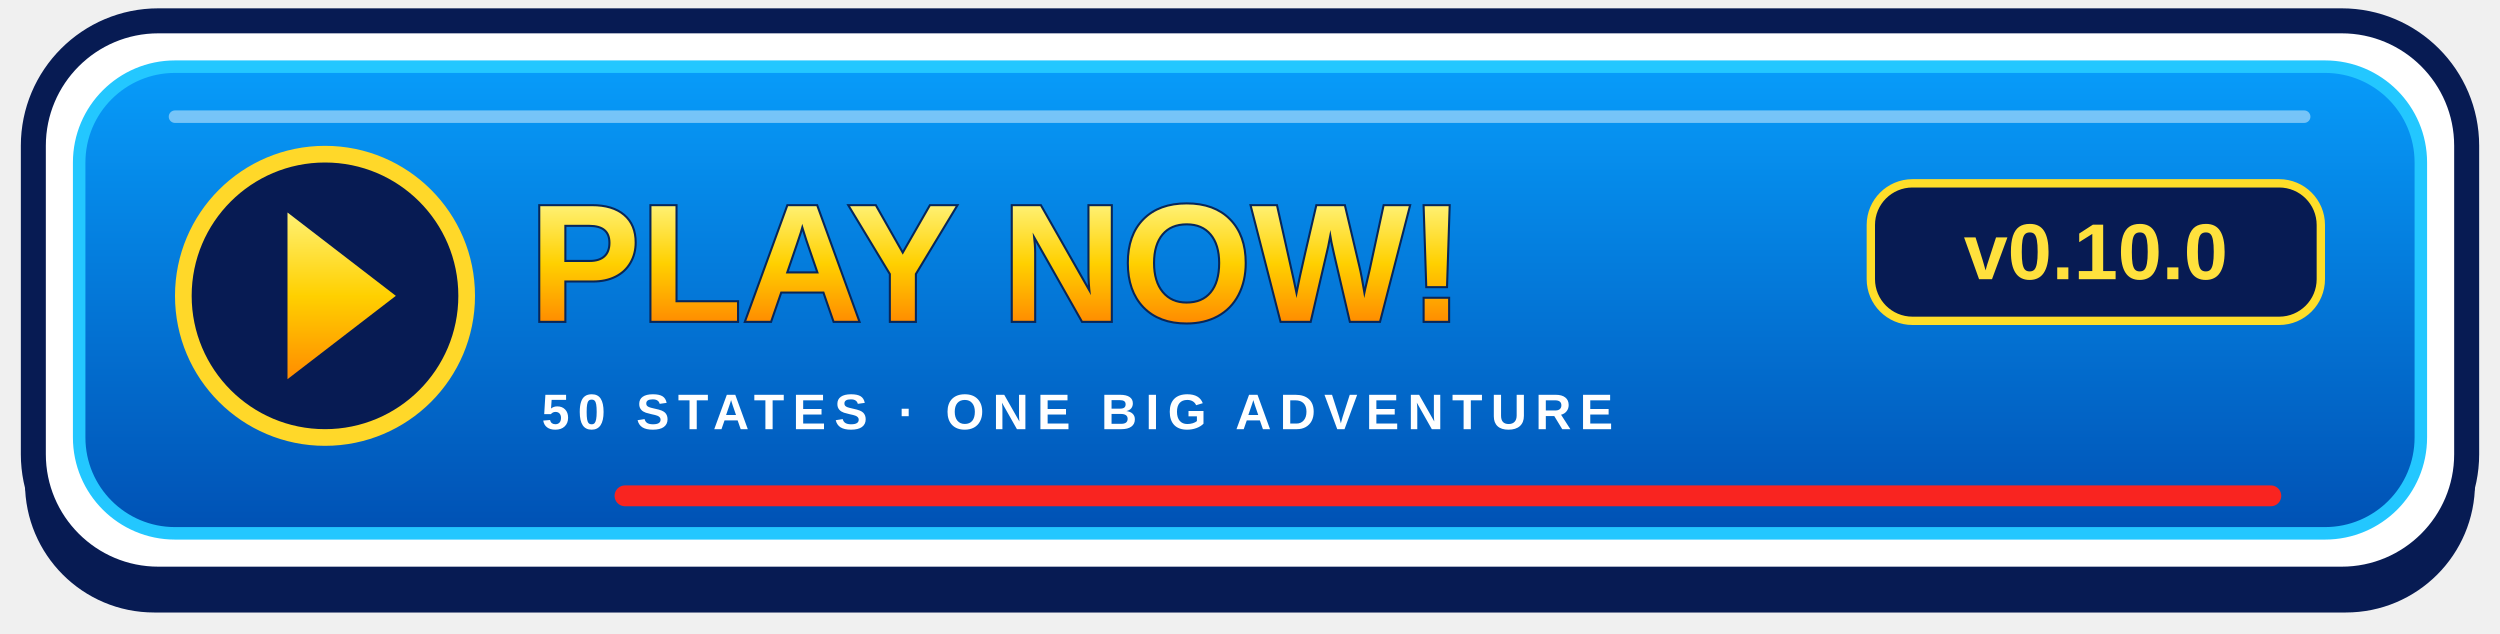
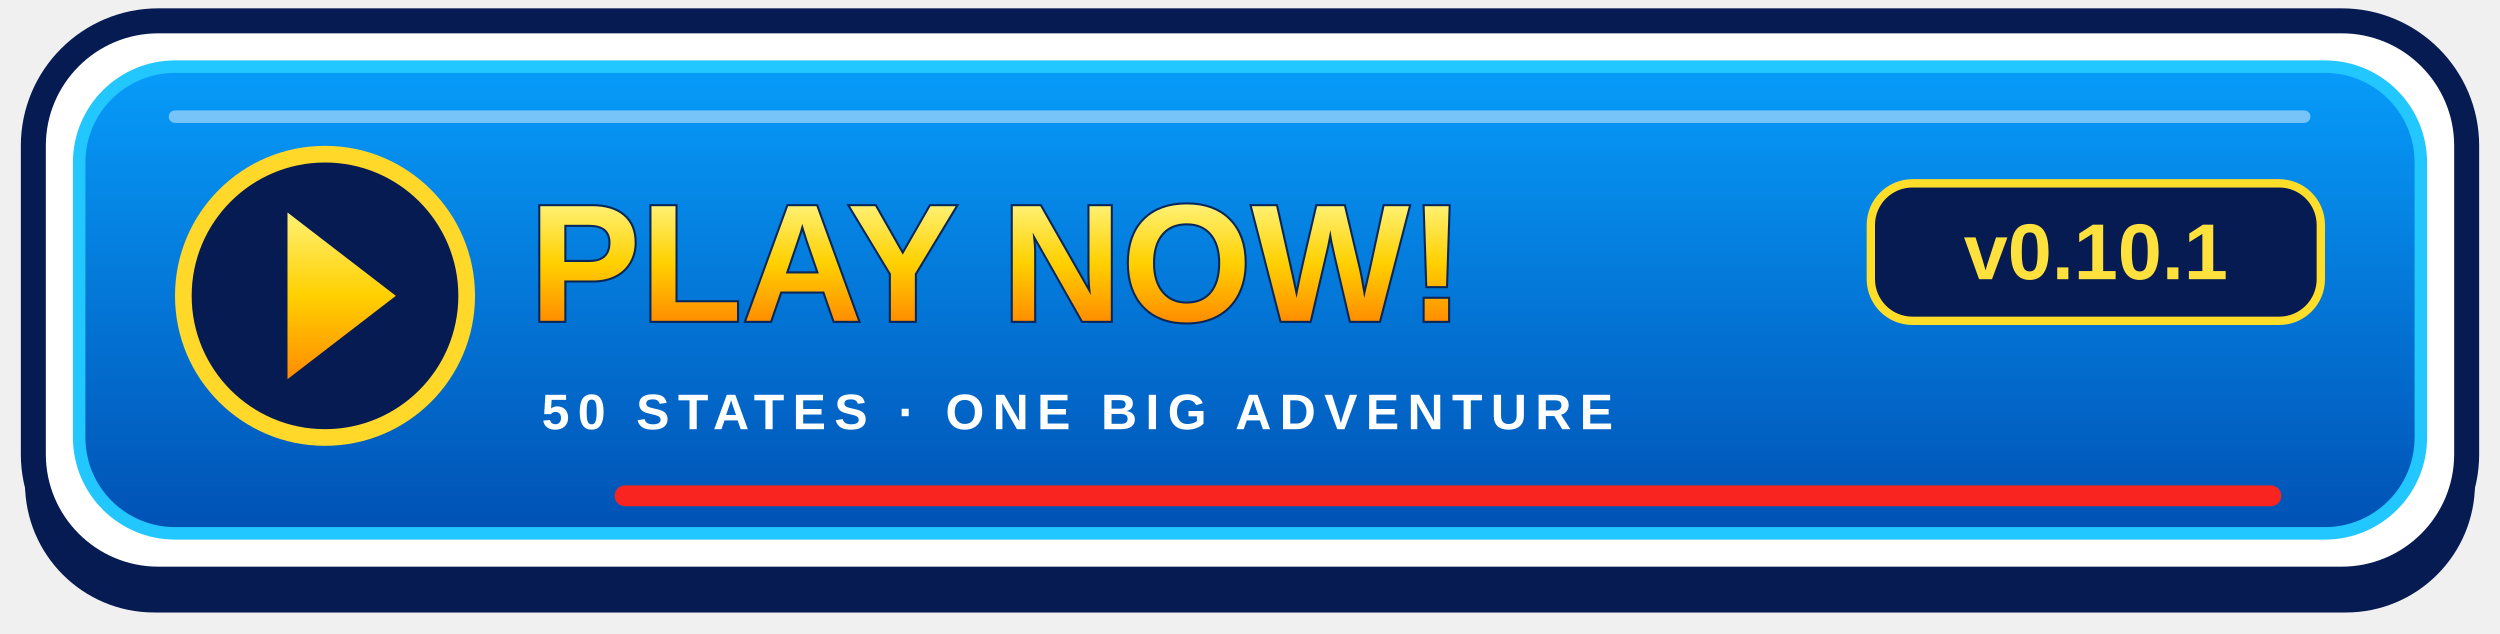
<svg xmlns="http://www.w3.org/2000/svg" width="600" height="152" viewBox="0 0 600 152" role="img" aria-labelledby="title">
  <defs>
    <linearGradient id="blue" x2="0" y2="1">
      <stop stop-color="#079cfa" />
      <stop offset="1" stop-color="#0051b4" />
    </linearGradient>
    <linearGradient id="gold" x2="0" y2="1">
      <stop stop-color="#fff174" />
      <stop offset=".5" stop-color="#ffd000" />
      <stop offset="1" stop-color="#ff8c00" />
    </linearGradient>
  </defs>
  <rect x="6" y="11" width="588" height="136" rx="31" fill="#071b53" />
  <rect x="8" y="5" width="584" height="134" rx="30" fill="white" stroke="#071b53" stroke-width="6" />
  <rect x="19" y="16" width="562" height="112" rx="23" fill="url(#blue)" stroke="#23c7ff" stroke-width="3" />
  <path d="M42 28H553" stroke="white" stroke-opacity=".45" stroke-width="3" stroke-linecap="round" />
  <circle cx="78" cy="71" r="34" fill="#071b53" stroke="#ffd829" stroke-width="4" />
  <path d="M69 51L95 71 69 91Z" fill="url(#gold)" />
  <text x="127" y="77" fill="url(#gold)" stroke="#07265a" stroke-width="1" paint-order="stroke" font-family="Arial,Helvetica,sans-serif" font-weight="900" font-size="40">PLAY NOW!</text>
  <rect x="449" y="44" width="108" height="33" rx="10" fill="#071b53" stroke="#ffde29" stroke-width="2" />
-   <text x="503" y="67" text-anchor="middle" fill="#ffe13d" font-family="Arial,Helvetica,sans-serif" font-weight="bold" font-size="19">v0.10.0</text>
+   <text x="503" y="67" text-anchor="middle" fill="#ffe13d" font-family="Arial,Helvetica,sans-serif" font-weight="bold" font-size="19">v0.10.1</text>
  <text x="130" y="103" fill="white" font-family="Arial,Helvetica,sans-serif" font-weight="bold" letter-spacing="2" font-size="12">50 STATES · ONE BIG ADVENTURE</text>
  <path d="M150 119H545" stroke="#f92420" stroke-width="5" stroke-linecap="round" />
</svg>
